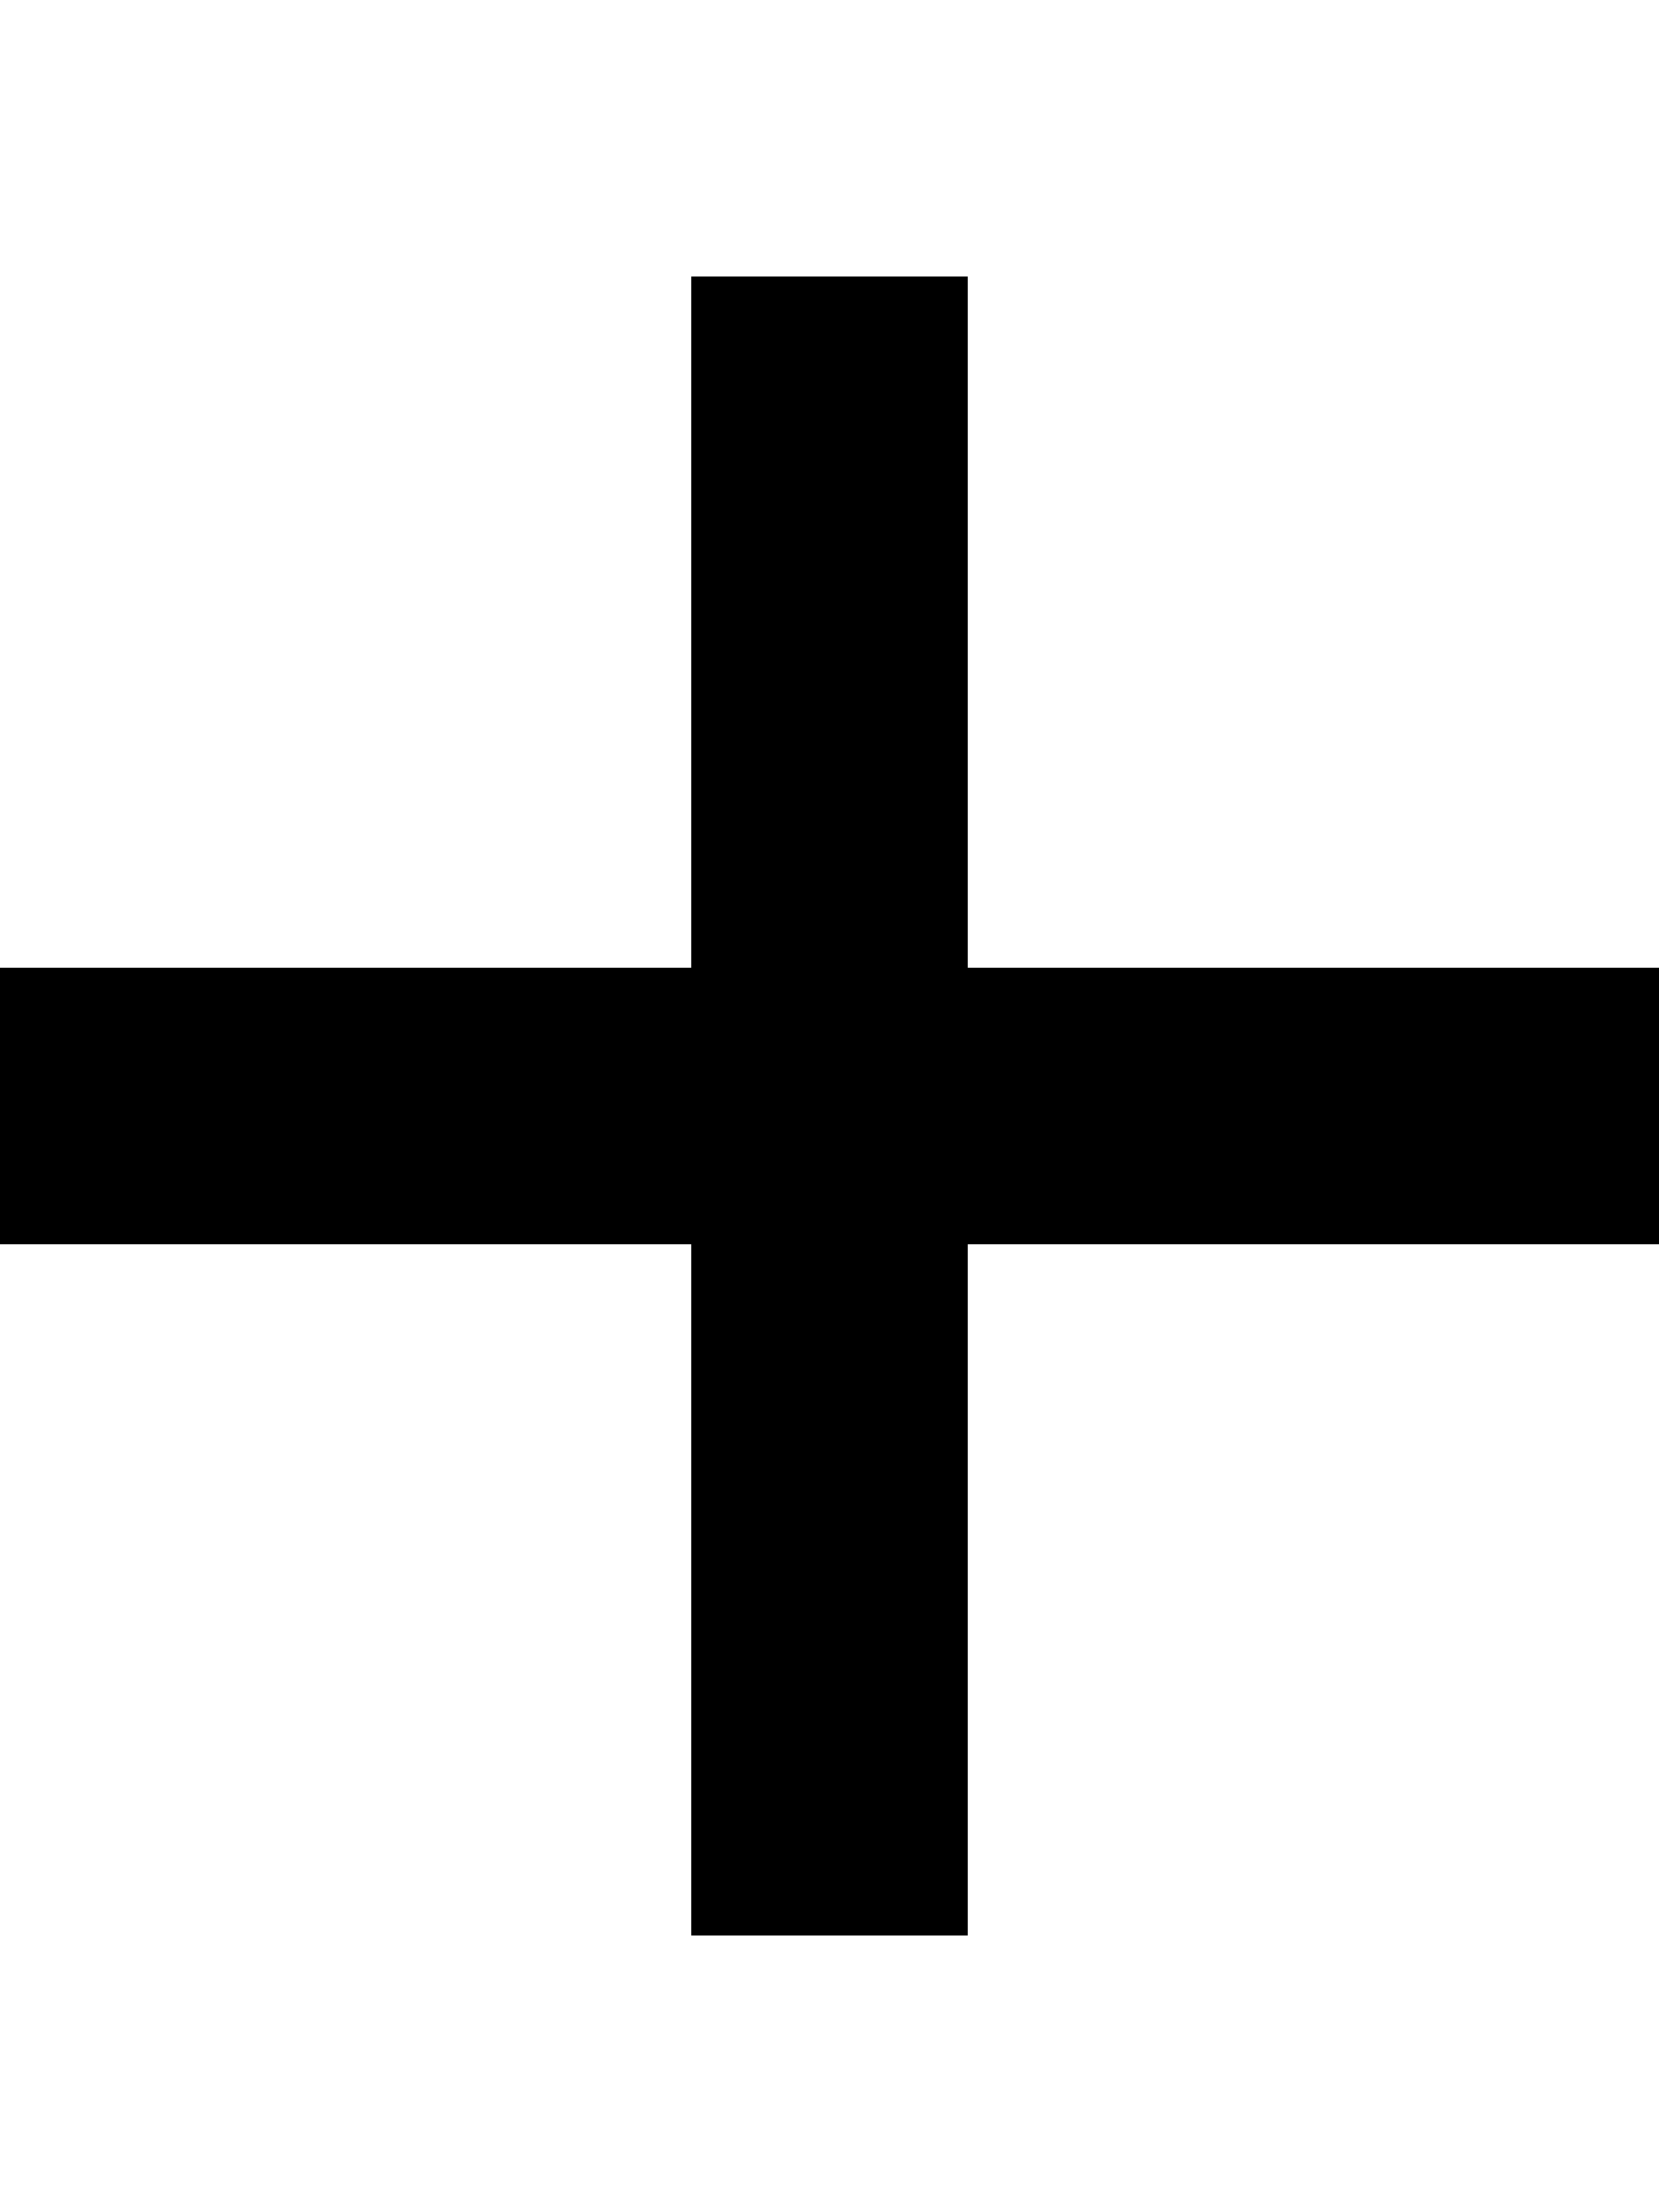
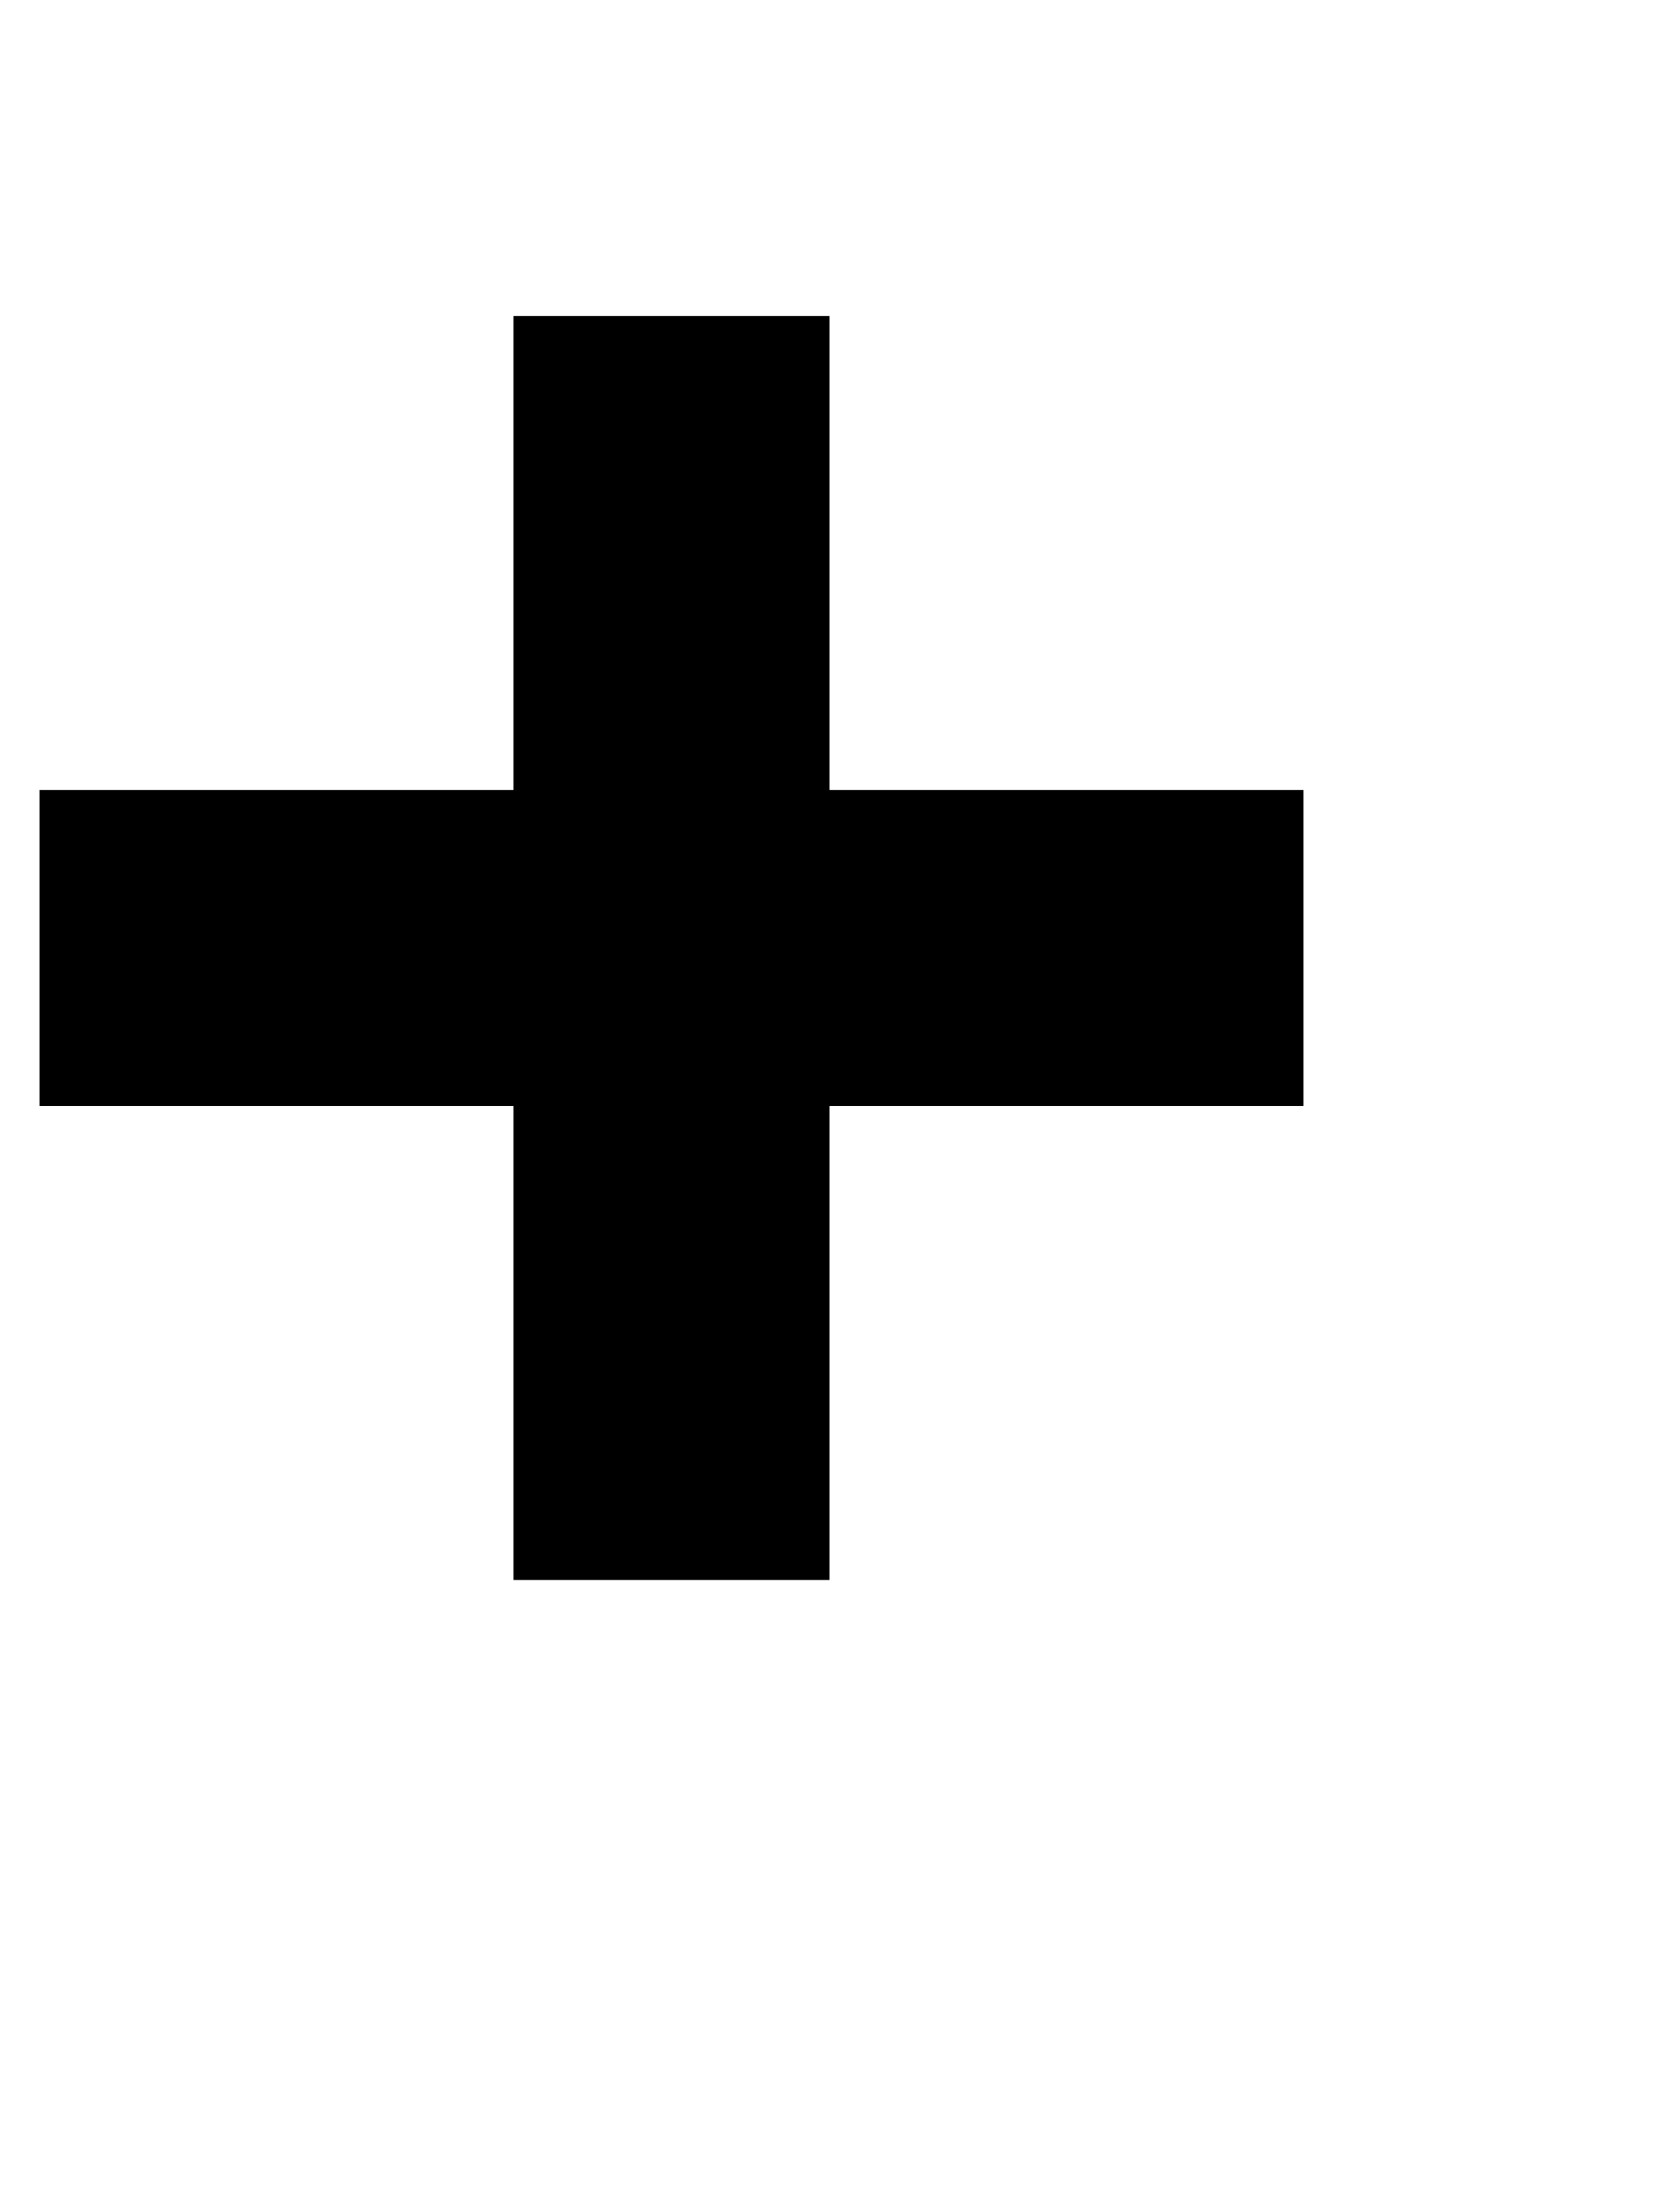
- <svg class="octicon octicon--plus" width="12px" height="16px" viewBox="0 0 12 16">
-   <polygon id="Shape" points="12 9 7 9 7 14 5 14 5 9 0 9 0 7 5 7 5 2 7 2 7 7 12 7" />
+ <svg class="octicon octicon--plus" width="12px" height="16px" viewBox="2 2 10 14">
+   <polygon id="Shape" points="10 9 7 9 7 12 5 12 5 9 2 9 2 7 5 7 5 4 7 4 7 7 10 7" />
</svg>
